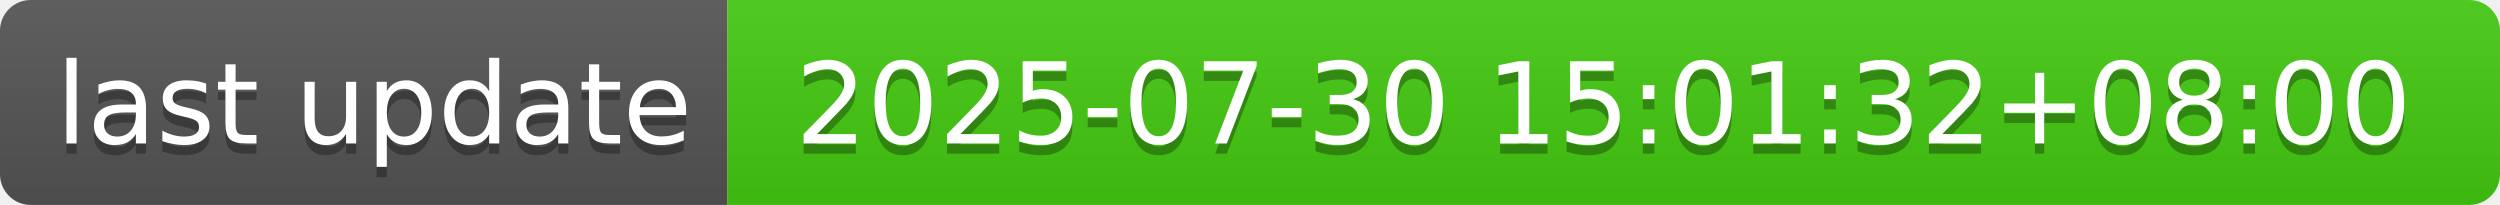
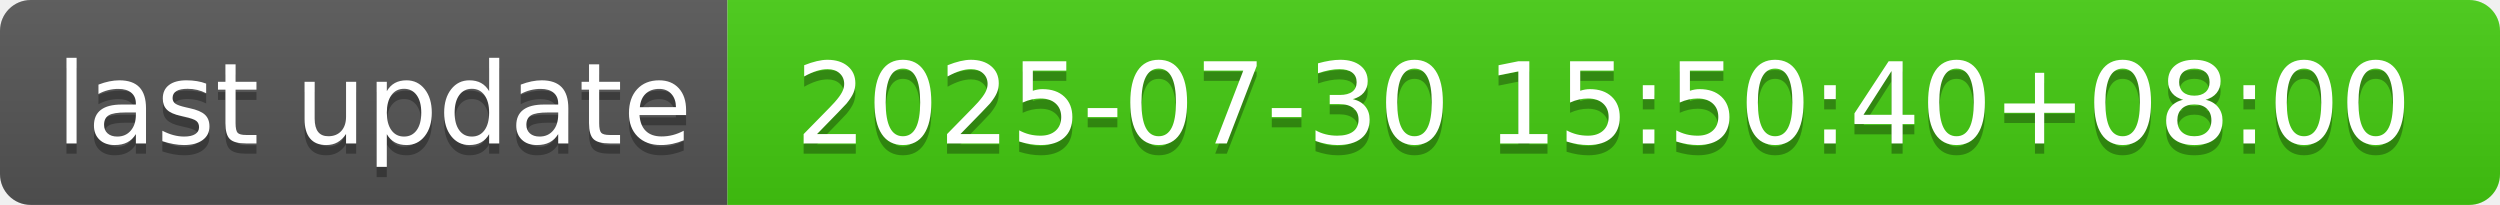
- <svg xmlns="http://www.w3.org/2000/svg" width="244" height="20" role="img" aria-label="last update: 2025-07-30 15:01:32+08:00">
+ <svg xmlns="http://www.w3.org/2000/svg" width="244" height="20" role="img" aria-label="last update: 2025-07-30 15:50:40+08:00">
  <linearGradient id="s" x2="0" y2="100%">
    <stop offset="0" stop-color="#bbb" stop-opacity=".1" />
    <stop offset="1" stop-opacity=".1" />
  </linearGradient>
  <clipPath id="r">
    <rect width="244" height="20" rx="3" fill="#fff" />
  </clipPath>
  <g clip-path="url(#r)">
    <rect width="71" height="20" fill="#555" />
    <rect x="71" width="173" height="20" fill="#4c1" />
    <rect width="244" height="20" fill="url(#s)" />
  </g>
  <g fill="#fff" text-anchor="middle" font-family="Verdana,Geneva,DejaVu Sans,sans-serif" text-rendering="geometricPrecision" font-size="110">
    <text aria-hidden="true" x="365" y="150" fill="#010101" fill-opacity=".3" transform="scale(.1)" textLength="610">last update</text>
    <text x="365" y="140" transform="scale(.1)" fill="#fff" textLength="610">last update</text>
-     <text aria-hidden="true" x="1565" y="150" fill="#010101" fill-opacity=".3" transform="scale(.1)" textLength="1630">2025-07-30 15:01:32+08:00</text>
-     <text x="1565" y="140" transform="scale(.1)" fill="#fff" textLength="1630">2025-07-30 15:01:32+08:00</text>
+     <text aria-hidden="true" x="1565" y="150" fill="#010101" fill-opacity=".3" transform="scale(.1)" textLength="1630">2025-07-30 15:50:40+08:00</text>
+     <text x="1565" y="140" transform="scale(.1)" fill="#fff" textLength="1630">2025-07-30 15:50:40+08:00</text>
  </g>
</svg>
